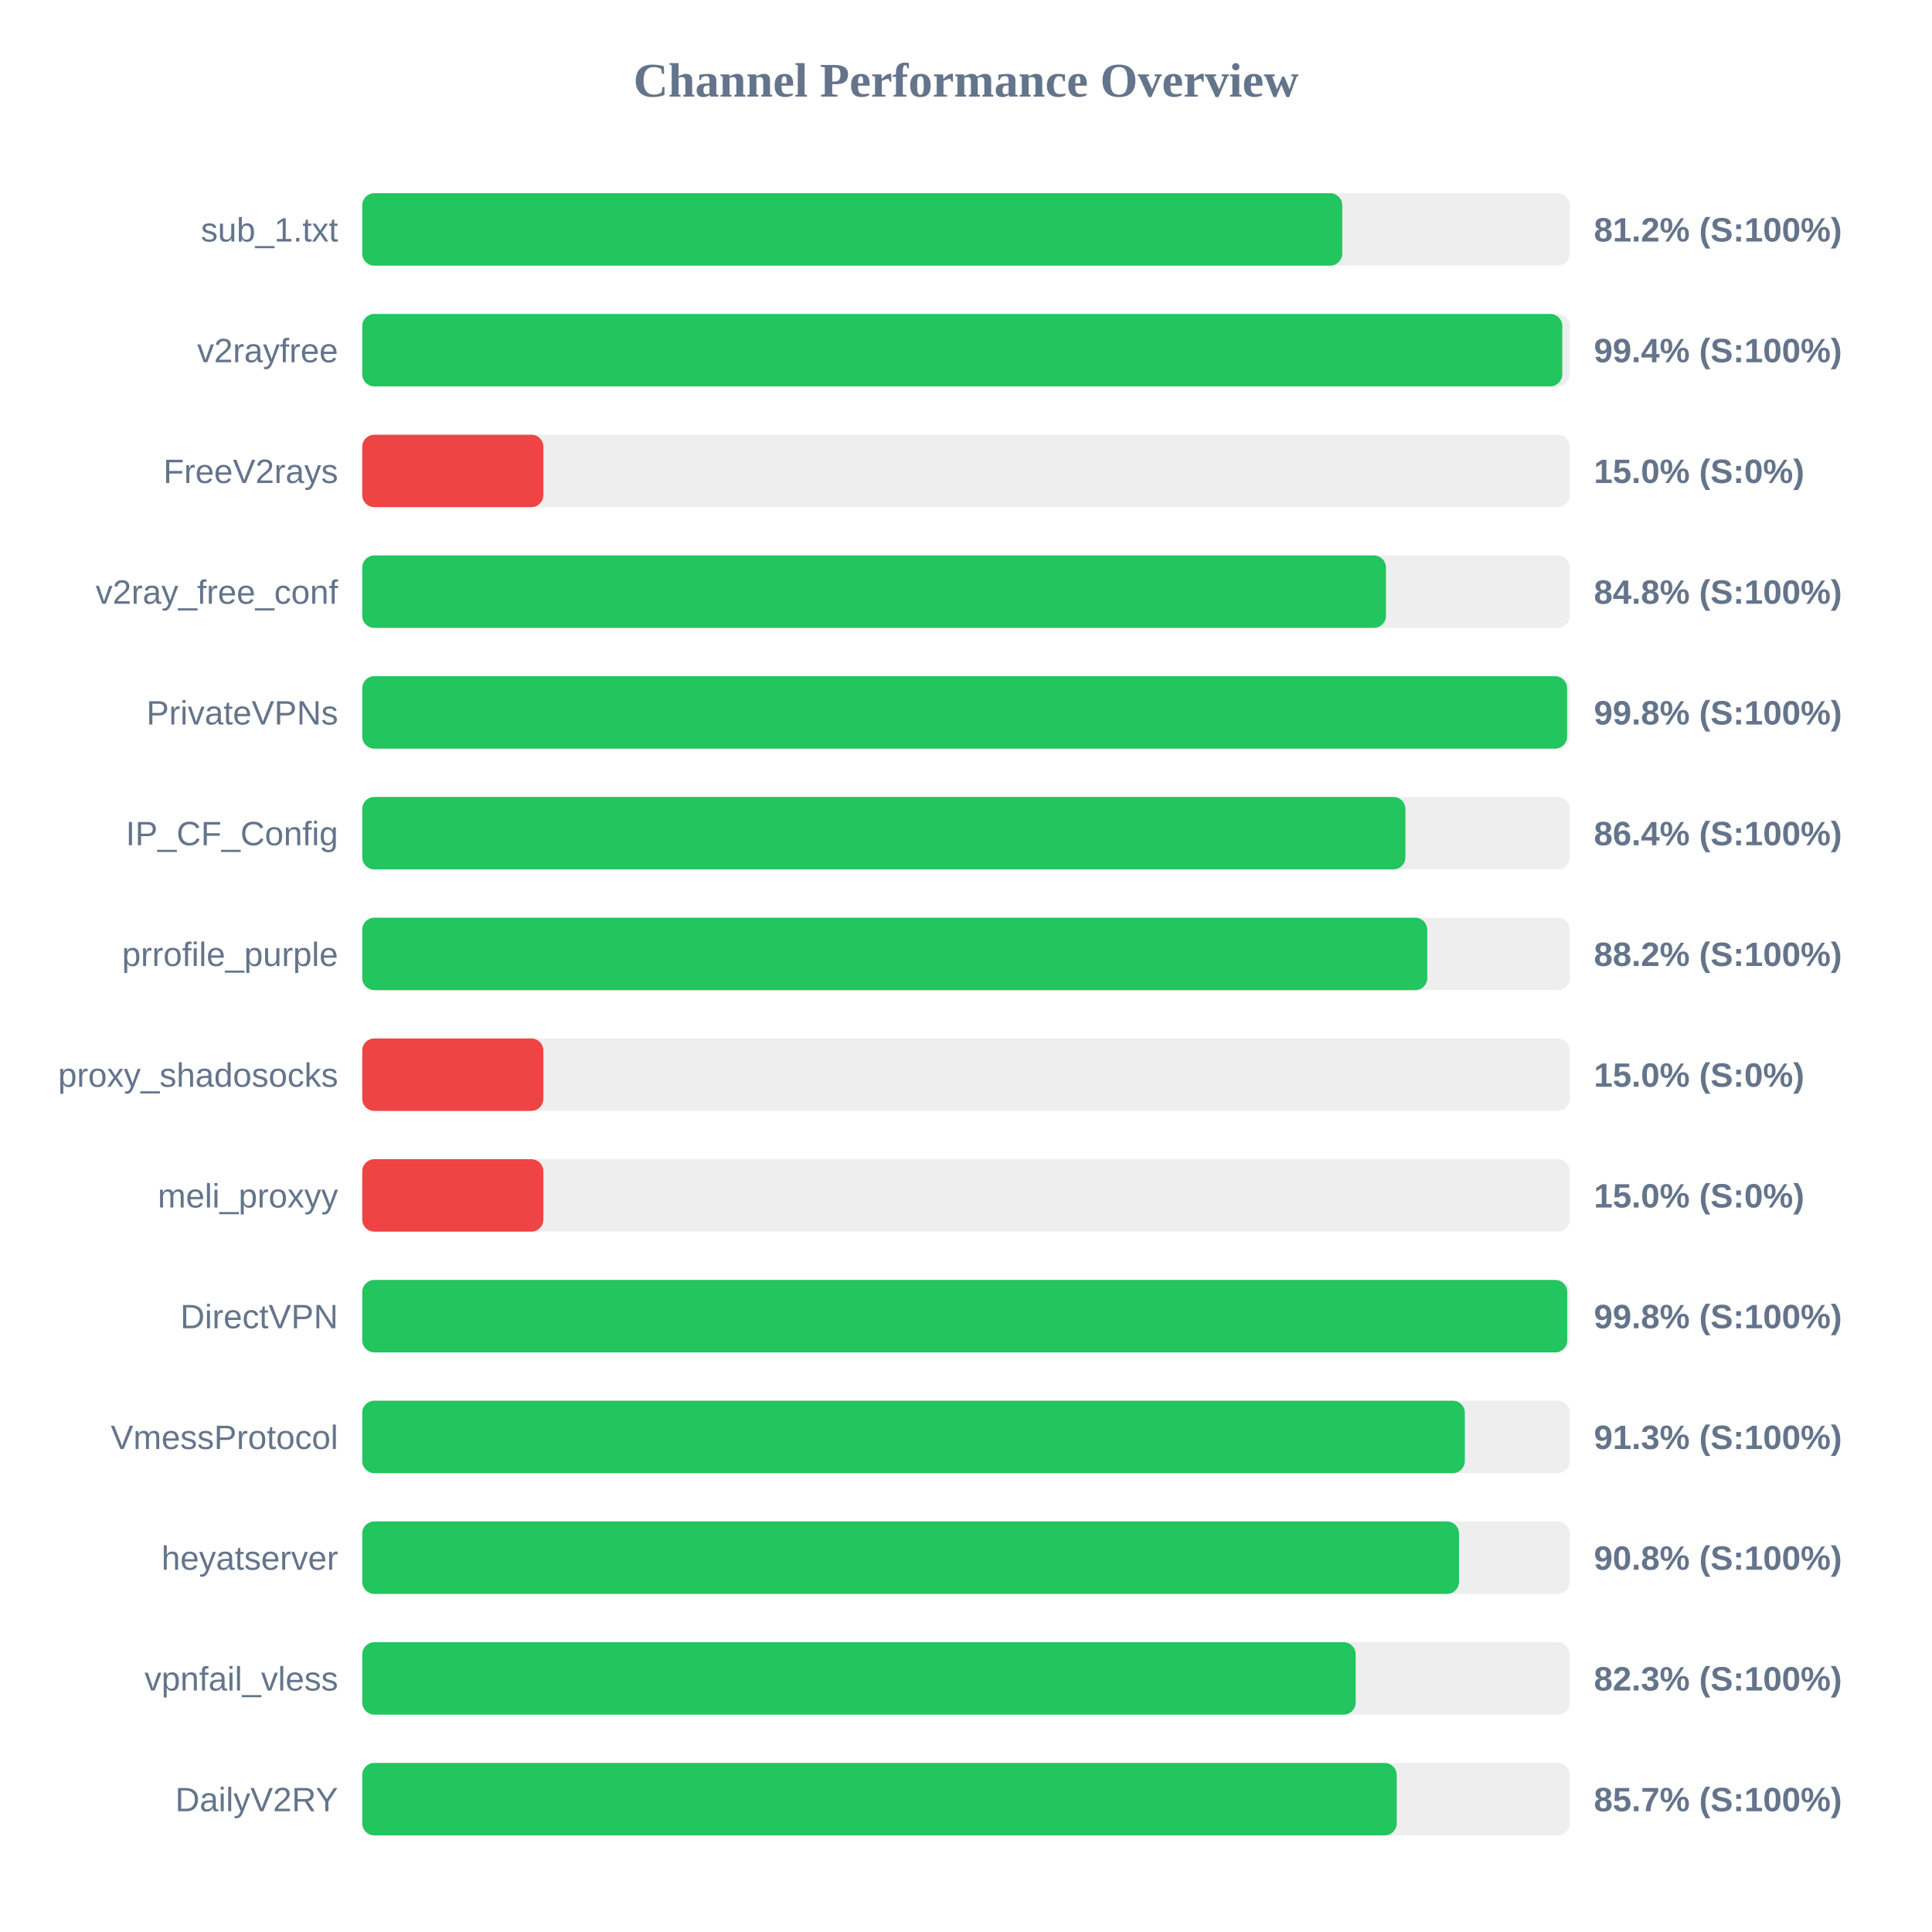
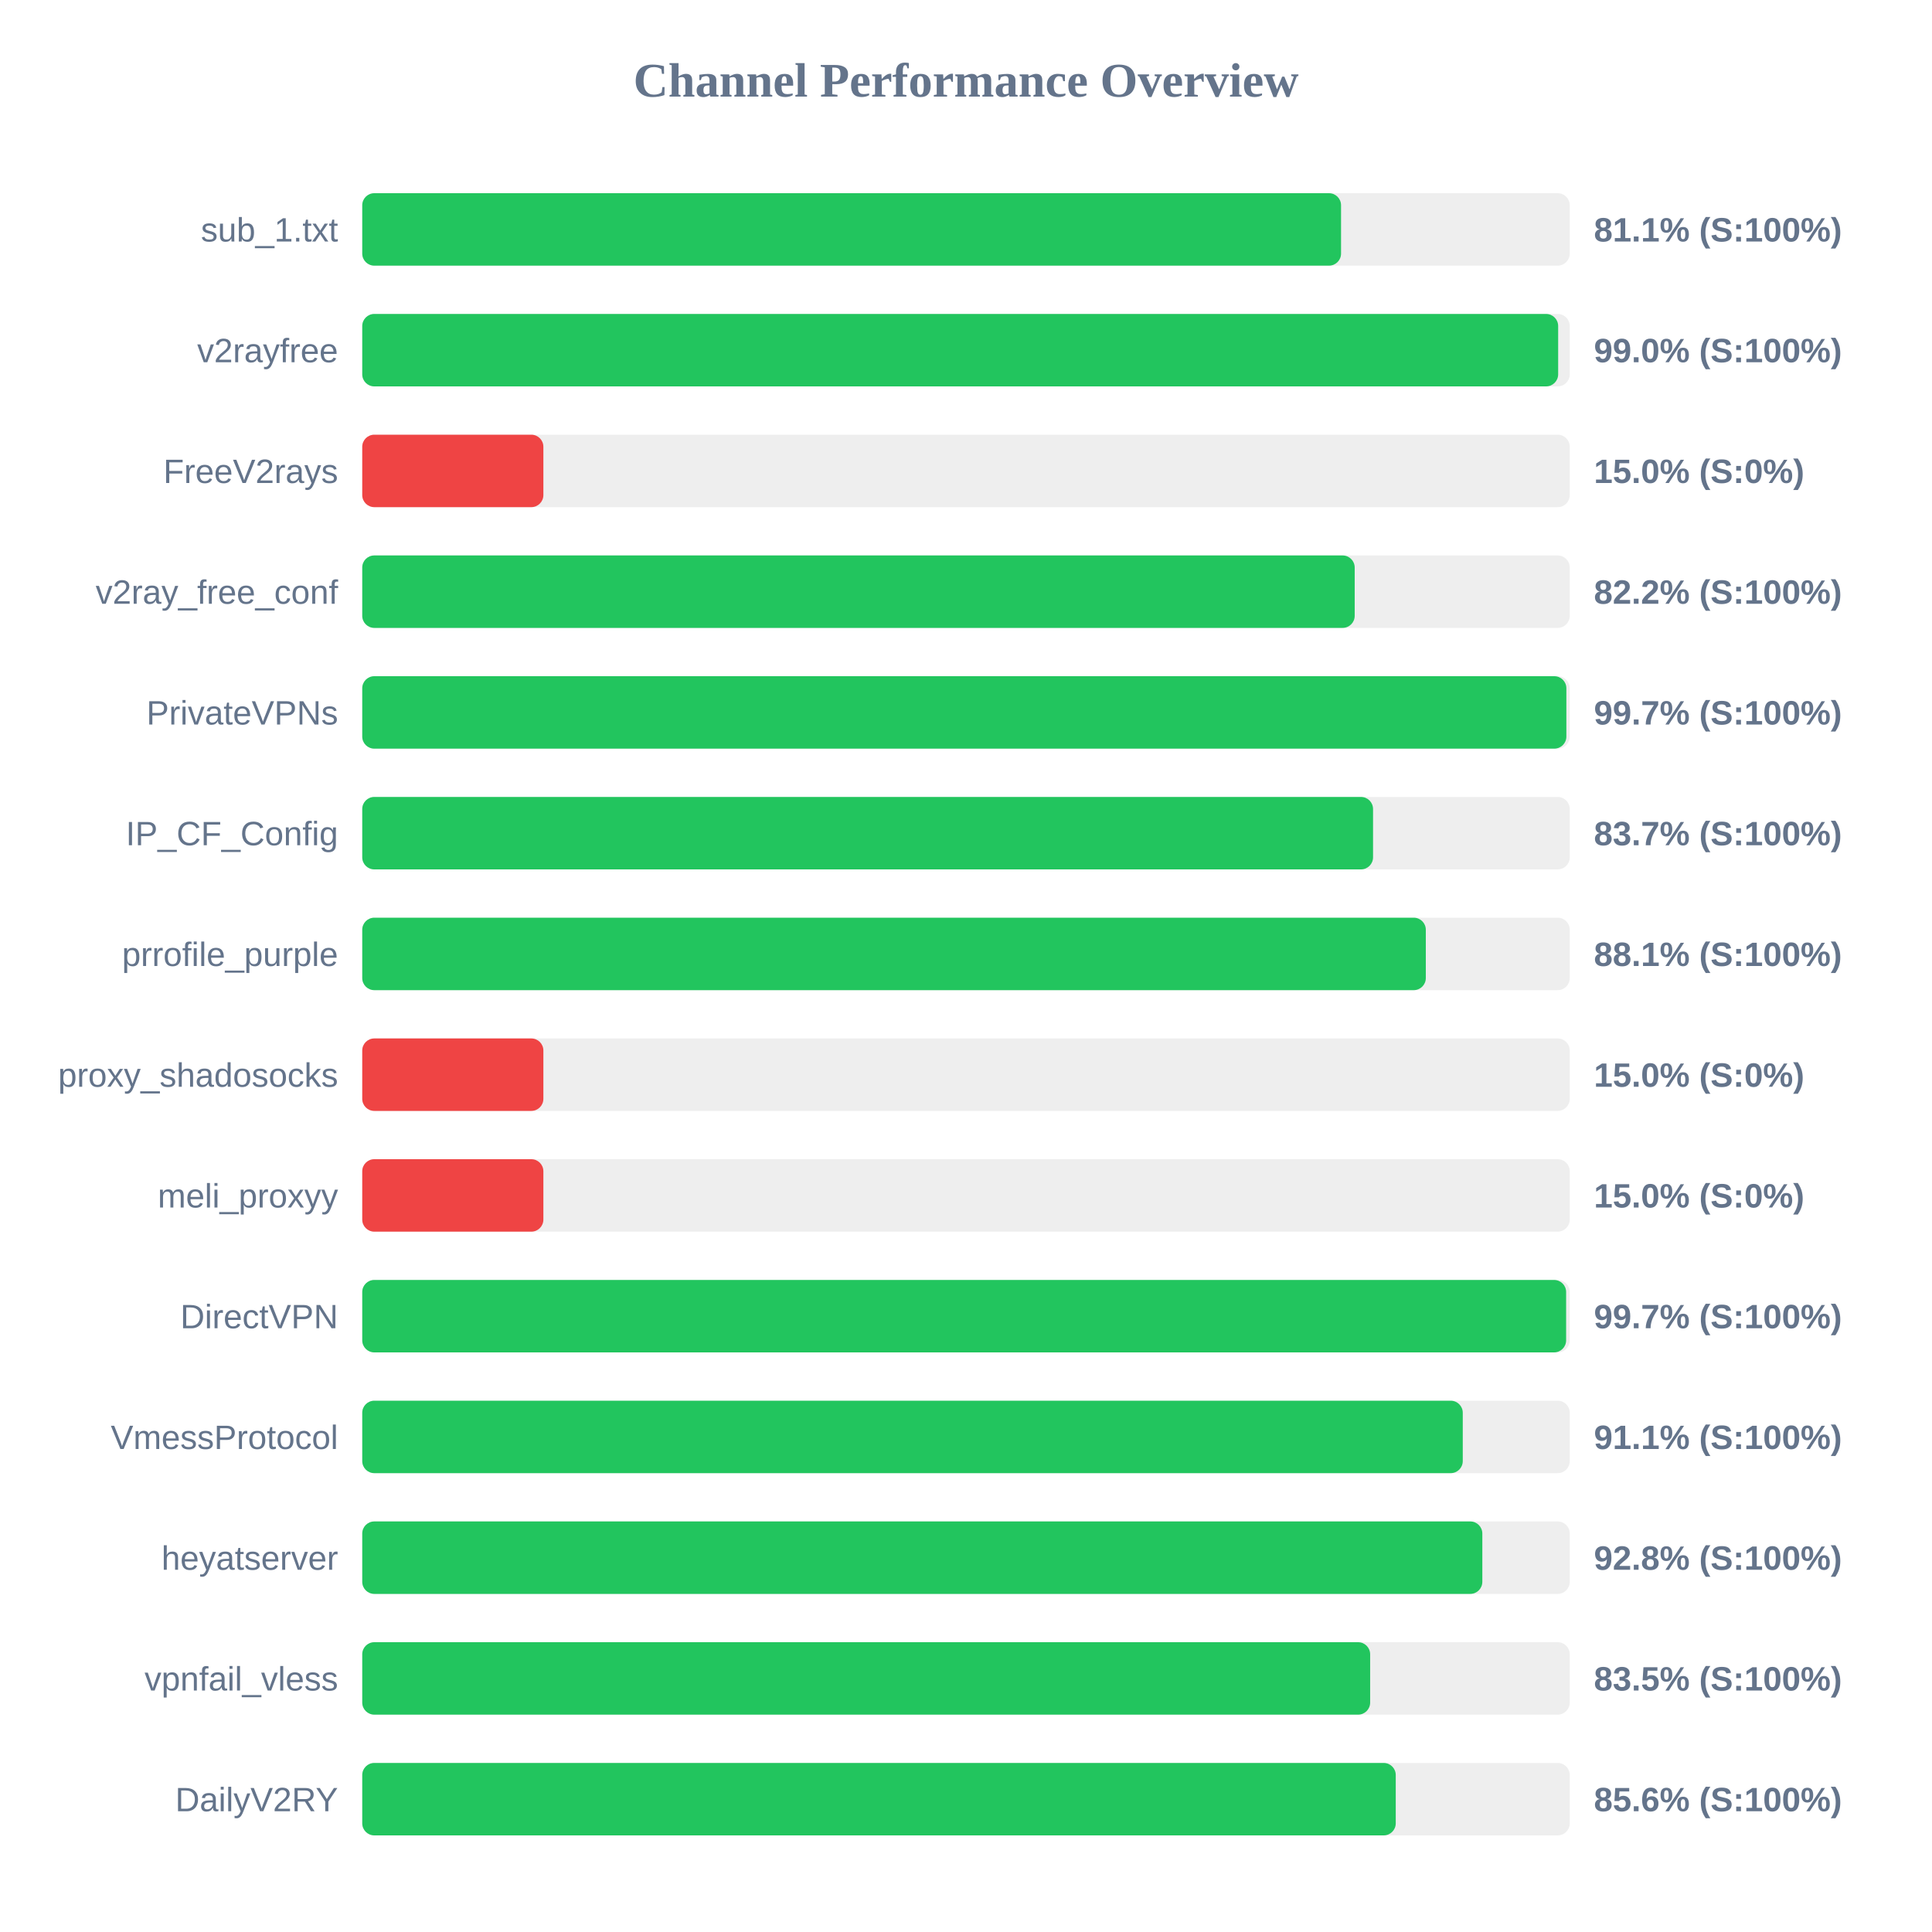
<svg xmlns="http://www.w3.org/2000/svg" width="800" height="800" version="1.1">
  <style>
        .row { font: 14px Arial; fill: #64748b; }
        .score { font: bold 14px Arial; fill: #64748b; }
    </style>
  <text x="400" y="40" text-anchor="middle" font-size="20px" font-weight="bold" fill="#64748b">Channel Performance Overview</text>
  <rect x="150" y="80" width="500" height="30" fill="#eee" rx="5" />
-   <rect x="150" y="80" width="405.8" height="30" fill="#22c55e" rx="5" />
+   <rect x="150" y="80" width="405.3" height="30" fill="#22c55e" rx="5" />
  <text x="140" y="100" text-anchor="end" class="row">sub_1.txt</text>
-   <text x="660" y="100" text-anchor="start" class="score">81.2% (S:100%)</text>
+   <text x="660" y="100" text-anchor="start" class="score">81.1% (S:100%)</text>
  <rect x="150" y="130" width="500" height="30" fill="#eee" rx="5" />
-   <rect x="150" y="130" width="496.9" height="30" fill="#22c55e" rx="5" />
+   <rect x="150" y="130" width="495.2" height="30" fill="#22c55e" rx="5" />
  <text x="140" y="150" text-anchor="end" class="row">v2rayfree</text>
-   <text x="660" y="150" text-anchor="start" class="score">99.4% (S:100%)</text>
+   <text x="660" y="150" text-anchor="start" class="score">99.0% (S:100%)</text>
  <rect x="150" y="180" width="500" height="30" fill="#eee" rx="5" />
  <rect x="150" y="180" width="75.0" height="30" fill="#ef4444" rx="5" />
  <text x="140" y="200" text-anchor="end" class="row">FreeV2rays</text>
  <text x="660" y="200" text-anchor="start" class="score">15.0% (S:0%)</text>
  <rect x="150" y="230" width="500" height="30" fill="#eee" rx="5" />
-   <rect x="150" y="230" width="423.9" height="30" fill="#22c55e" rx="5" />
+   <rect x="150" y="230" width="410.95" height="30" fill="#22c55e" rx="5" />
  <text x="140" y="250" text-anchor="end" class="row">v2ray_free_conf</text>
-   <text x="660" y="250" text-anchor="start" class="score">84.8% (S:100%)</text>
+   <text x="660" y="250" text-anchor="start" class="score">82.2% (S:100%)</text>
  <rect x="150" y="280" width="500" height="30" fill="#eee" rx="5" />
-   <rect x="150" y="280" width="498.9" height="30" fill="#22c55e" rx="5" />
+   <rect x="150" y="280" width="498.6" height="30" fill="#22c55e" rx="5" />
  <text x="140" y="300" text-anchor="end" class="row">PrivateVPNs</text>
-   <text x="660" y="300" text-anchor="start" class="score">99.8% (S:100%)</text>
+   <text x="660" y="300" text-anchor="start" class="score">99.7% (S:100%)</text>
  <rect x="150" y="330" width="500" height="30" fill="#eee" rx="5" />
-   <rect x="150" y="330" width="431.95" height="30" fill="#22c55e" rx="5" />
+   <rect x="150" y="330" width="418.55" height="30" fill="#22c55e" rx="5" />
  <text x="140" y="350" text-anchor="end" class="row">IP_CF_Config</text>
-   <text x="660" y="350" text-anchor="start" class="score">86.4% (S:100%)</text>
+   <text x="660" y="350" text-anchor="start" class="score">83.7% (S:100%)</text>
  <rect x="150" y="380" width="500" height="30" fill="#eee" rx="5" />
-   <rect x="150" y="380" width="441.0" height="30" fill="#22c55e" rx="5" />
+   <rect x="150" y="380" width="440.4" height="30" fill="#22c55e" rx="5" />
  <text x="140" y="400" text-anchor="end" class="row">prrofile_purple</text>
-   <text x="660" y="400" text-anchor="start" class="score">88.2% (S:100%)</text>
+   <text x="660" y="400" text-anchor="start" class="score">88.1% (S:100%)</text>
  <rect x="150" y="430" width="500" height="30" fill="#eee" rx="5" />
  <rect x="150" y="430" width="75.0" height="30" fill="#ef4444" rx="5" />
  <text x="140" y="450" text-anchor="end" class="row">proxy_shadosocks</text>
  <text x="660" y="450" text-anchor="start" class="score">15.0% (S:0%)</text>
  <rect x="150" y="480" width="500" height="30" fill="#eee" rx="5" />
  <rect x="150" y="480" width="75.0" height="30" fill="#ef4444" rx="5" />
  <text x="140" y="500" text-anchor="end" class="row">meli_proxyy</text>
  <text x="660" y="500" text-anchor="start" class="score">15.0% (S:0%)</text>
  <rect x="150" y="530" width="500" height="30" fill="#eee" rx="5" />
-   <rect x="150" y="530" width="498.95" height="30" fill="#22c55e" rx="5" />
+   <rect x="150" y="530" width="498.5" height="30" fill="#22c55e" rx="5" />
  <text x="140" y="550" text-anchor="end" class="row">DirectVPN</text>
-   <text x="660" y="550" text-anchor="start" class="score">99.8% (S:100%)</text>
+   <text x="660" y="550" text-anchor="start" class="score">99.7% (S:100%)</text>
  <rect x="150" y="580" width="500" height="30" fill="#eee" rx="5" />
-   <rect x="150" y="580" width="456.55" height="30" fill="#22c55e" rx="5" />
+   <rect x="150" y="580" width="455.7" height="30" fill="#22c55e" rx="5" />
  <text x="140" y="600" text-anchor="end" class="row">VmessProtocol</text>
-   <text x="660" y="600" text-anchor="start" class="score">91.3% (S:100%)</text>
+   <text x="660" y="600" text-anchor="start" class="score">91.1% (S:100%)</text>
  <rect x="150" y="630" width="500" height="30" fill="#eee" rx="5" />
-   <rect x="150" y="630" width="454.15" height="30" fill="#22c55e" rx="5" />
+   <rect x="150" y="630" width="463.8" height="30" fill="#22c55e" rx="5" />
  <text x="140" y="650" text-anchor="end" class="row">heyatserver</text>
-   <text x="660" y="650" text-anchor="start" class="score">90.8% (S:100%)</text>
+   <text x="660" y="650" text-anchor="start" class="score">92.8% (S:100%)</text>
  <rect x="150" y="680" width="500" height="30" fill="#eee" rx="5" />
-   <rect x="150" y="680" width="411.35" height="30" fill="#22c55e" rx="5" />
+   <rect x="150" y="680" width="417.35" height="30" fill="#22c55e" rx="5" />
  <text x="140" y="700" text-anchor="end" class="row">vpnfail_vless</text>
-   <text x="660" y="700" text-anchor="start" class="score">82.3% (S:100%)</text>
+   <text x="660" y="700" text-anchor="start" class="score">83.5% (S:100%)</text>
  <rect x="150" y="730" width="500" height="30" fill="#eee" rx="5" />
-   <rect x="150" y="730" width="428.35" height="30" fill="#22c55e" rx="5" />
+   <rect x="150" y="730" width="427.95" height="30" fill="#22c55e" rx="5" />
  <text x="140" y="750" text-anchor="end" class="row">DailyV2RY</text>
-   <text x="660" y="750" text-anchor="start" class="score">85.7% (S:100%)</text>
+   <text x="660" y="750" text-anchor="start" class="score">85.6% (S:100%)</text>
</svg>
